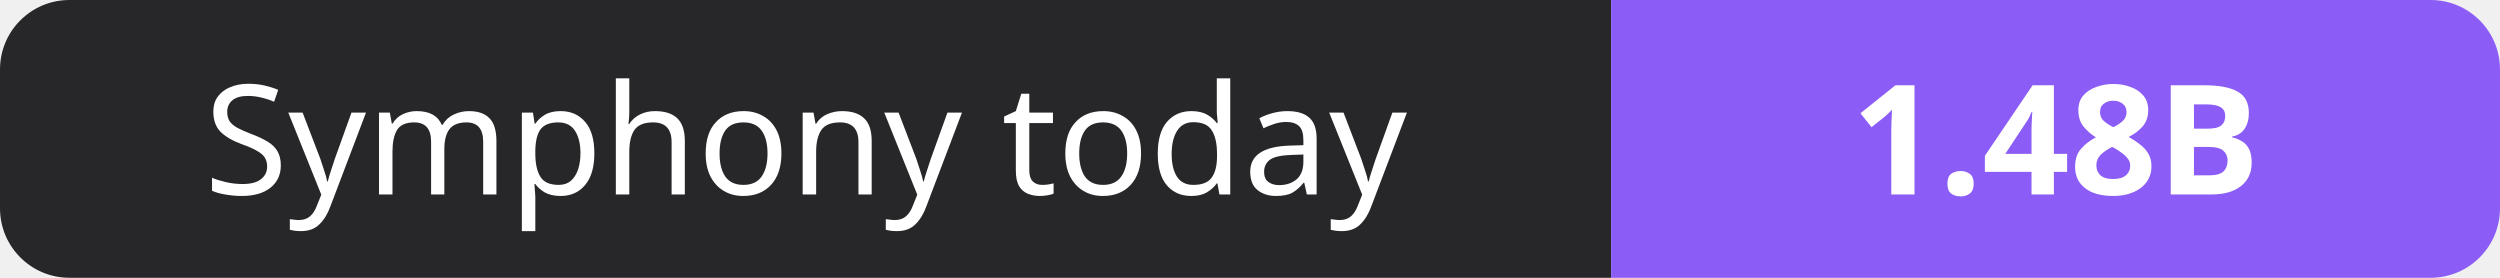
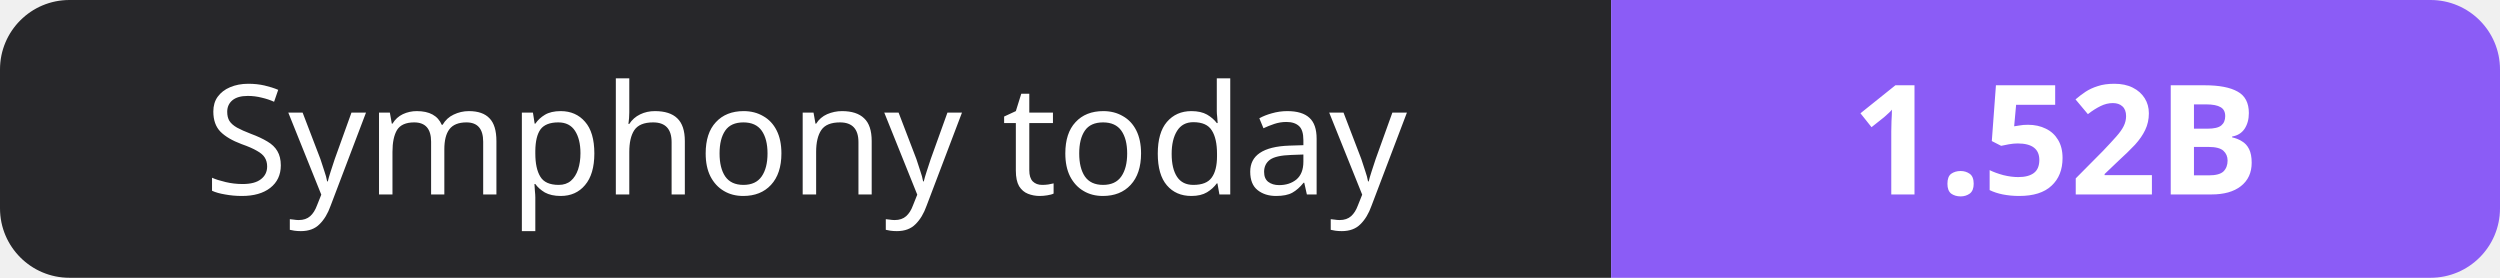
- <svg xmlns="http://www.w3.org/2000/svg" width="180" height="20" role="img" aria-label="Symphony today: 1.48B">
+ <svg xmlns="http://www.w3.org/2000/svg" width="180" height="20" role="img" aria-label="Symphony today: 1.52B">
  <clipPath id="r">
    <rect width="180" height="20" rx="5" fill="#fff" />
  </clipPath>
  <g clip-path="url(#r)">
    <rect width="116" height="20" fill="#27272a" />
    <rect x="116" width="64" height="20" fill="#8b5cf6" />
  </g>
  <g fill="#fff" text-anchor="middle" font-family="Verdana,Geneva,sans-serif" font-size="11">
    <text x="58.0" y="14">Symphony today</text>
-     <text x="148.0" y="14" font-weight="700">1.48B</text>
+     <text x="148.0" y="14" font-weight="700">1.52B</text>
  </g>
</svg>
